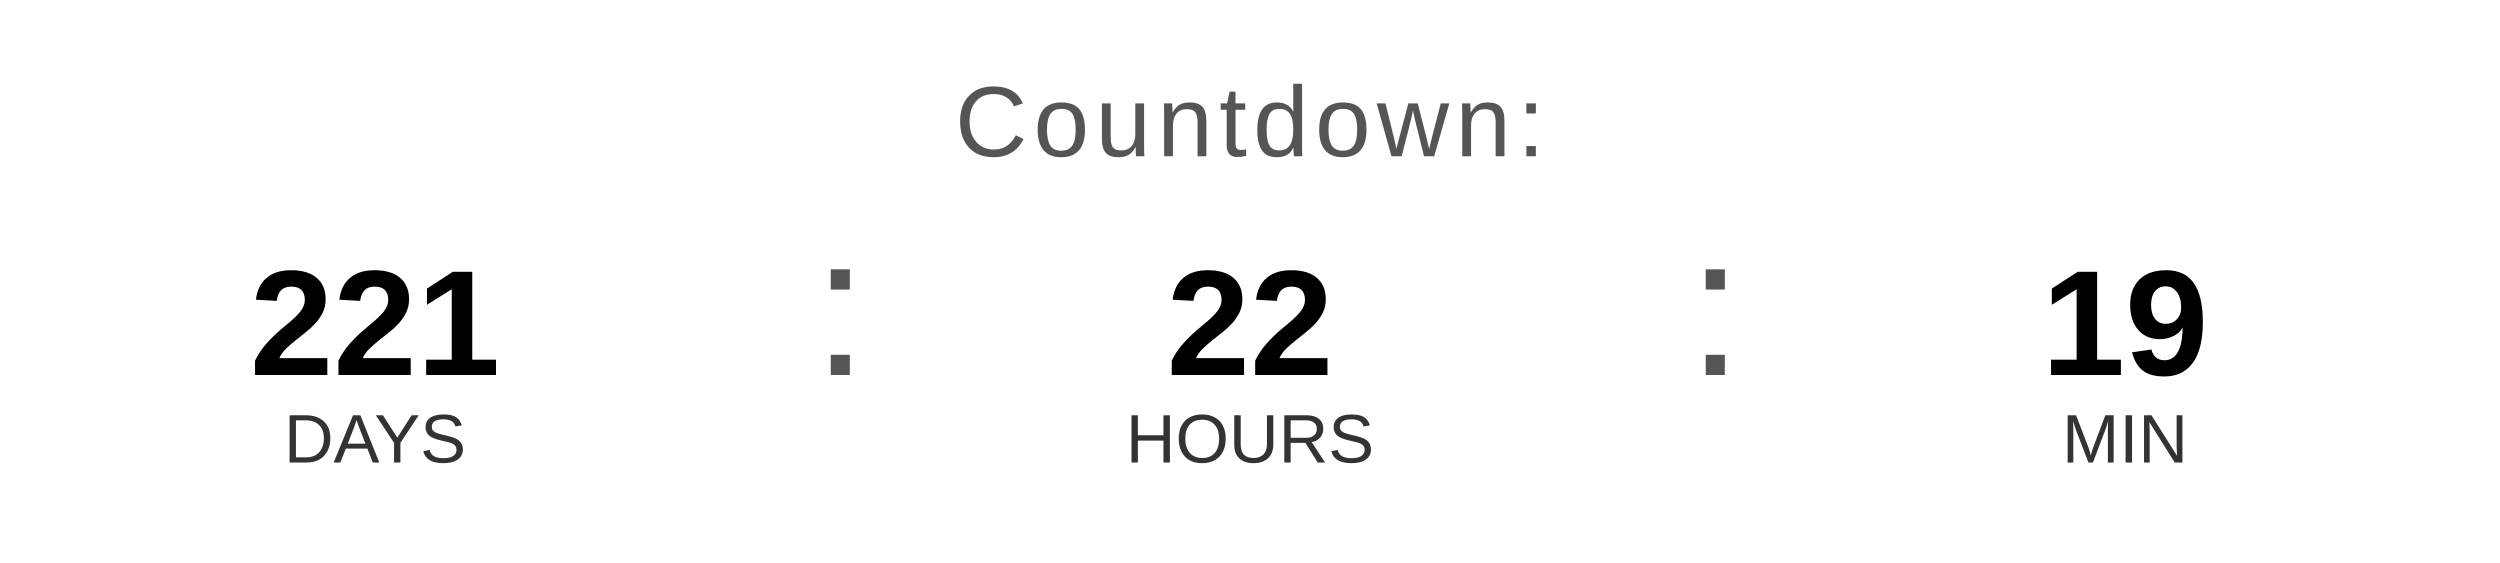
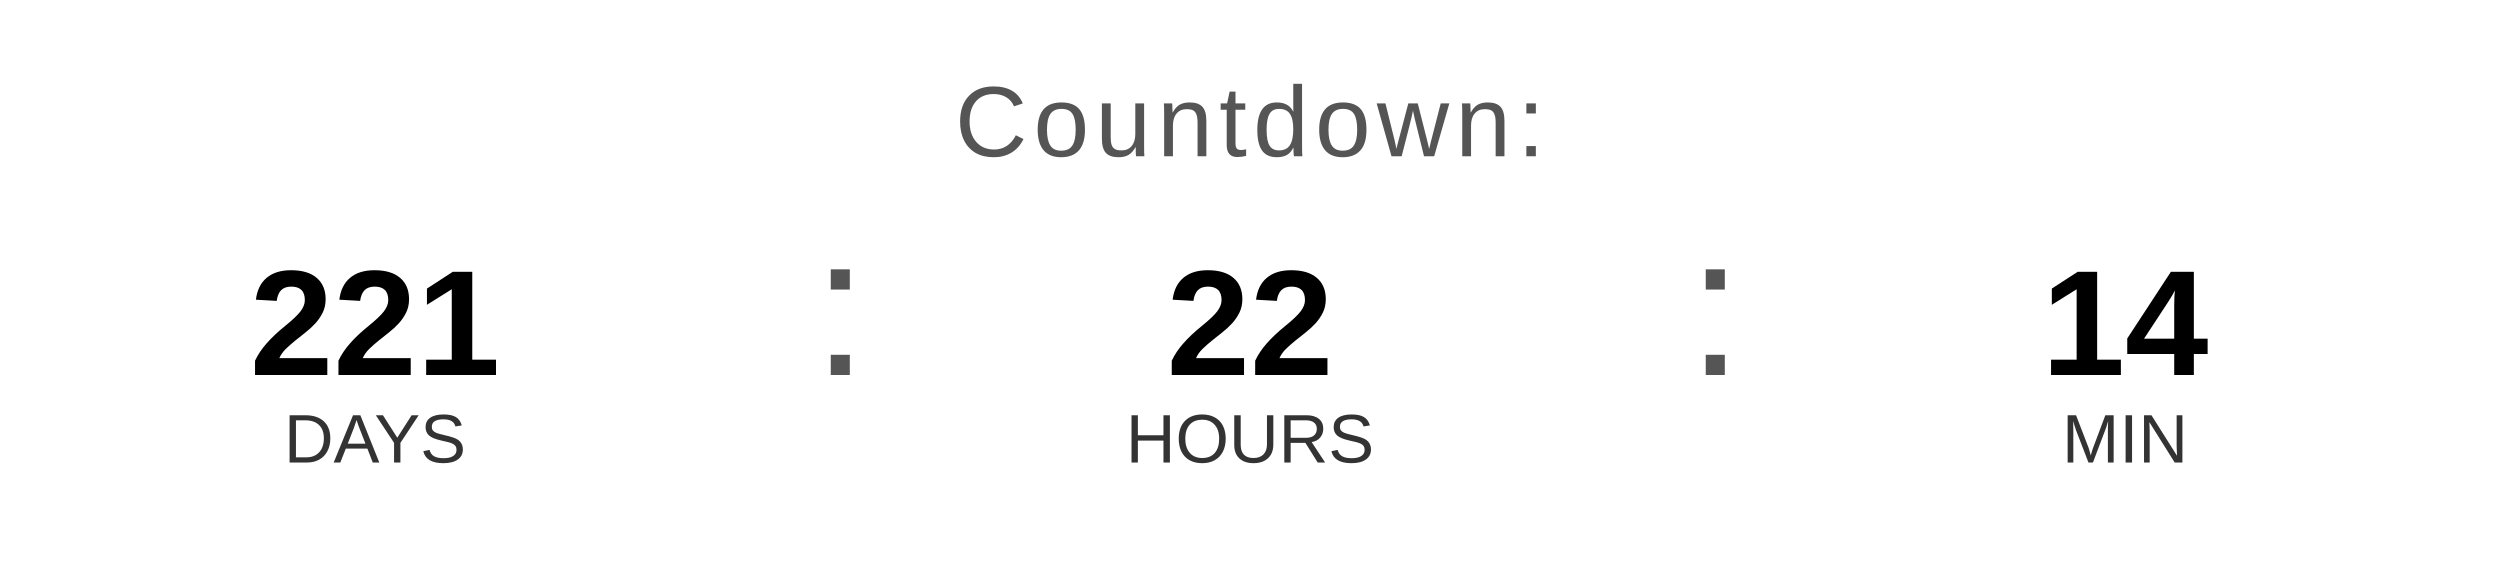
<svg xmlns="http://www.w3.org/2000/svg" width="400" height="90" viewBox="0 0 400 90">
  <text x="200" y="25" font-family="Arial, Helvetica, sans-serif" font-size="16" fill="#555555" text-anchor="middle" letter-spacing="1">
    Countdown:
  </text>
  <text x="60" y="60" font-family="Arial, Helvetica, sans-serif" font-size="24" font-weight="bold" fill="#000000" text-anchor="middle">221</text>
  <text x="60" y="74" font-family="Arial, Helvetica, sans-serif" font-size="11" fill="#333333" text-anchor="middle">DAYS</text>
  <text x="130" y="60" font-family="Arial, sans-serif" font-size="32" fill="#555555">:</text>
  <text x="200" y="60" font-family="Arial, Helvetica, sans-serif" font-size="24" font-weight="bold" fill="#000000" text-anchor="middle">22</text>
  <text x="200" y="74" font-family="Arial, Helvetica, sans-serif" font-size="11" fill="#333333" text-anchor="middle">HOURS</text>
  <text x="270" y="60" font-family="Arial, sans-serif" font-size="32" fill="#555555">:</text>
-   <text x="340" y="60" font-family="Arial, Helvetica, sans-serif" font-size="24" font-weight="bold" fill="#000000" text-anchor="middle">19</text>
+   <text x="340" y="60" font-family="Arial, Helvetica, sans-serif" font-size="24" font-weight="bold" fill="#000000" text-anchor="middle">14</text>
  <text x="340" y="74" font-family="Arial, Helvetica, sans-serif" font-size="11" fill="#333333" text-anchor="middle">MIN</text>
</svg>
